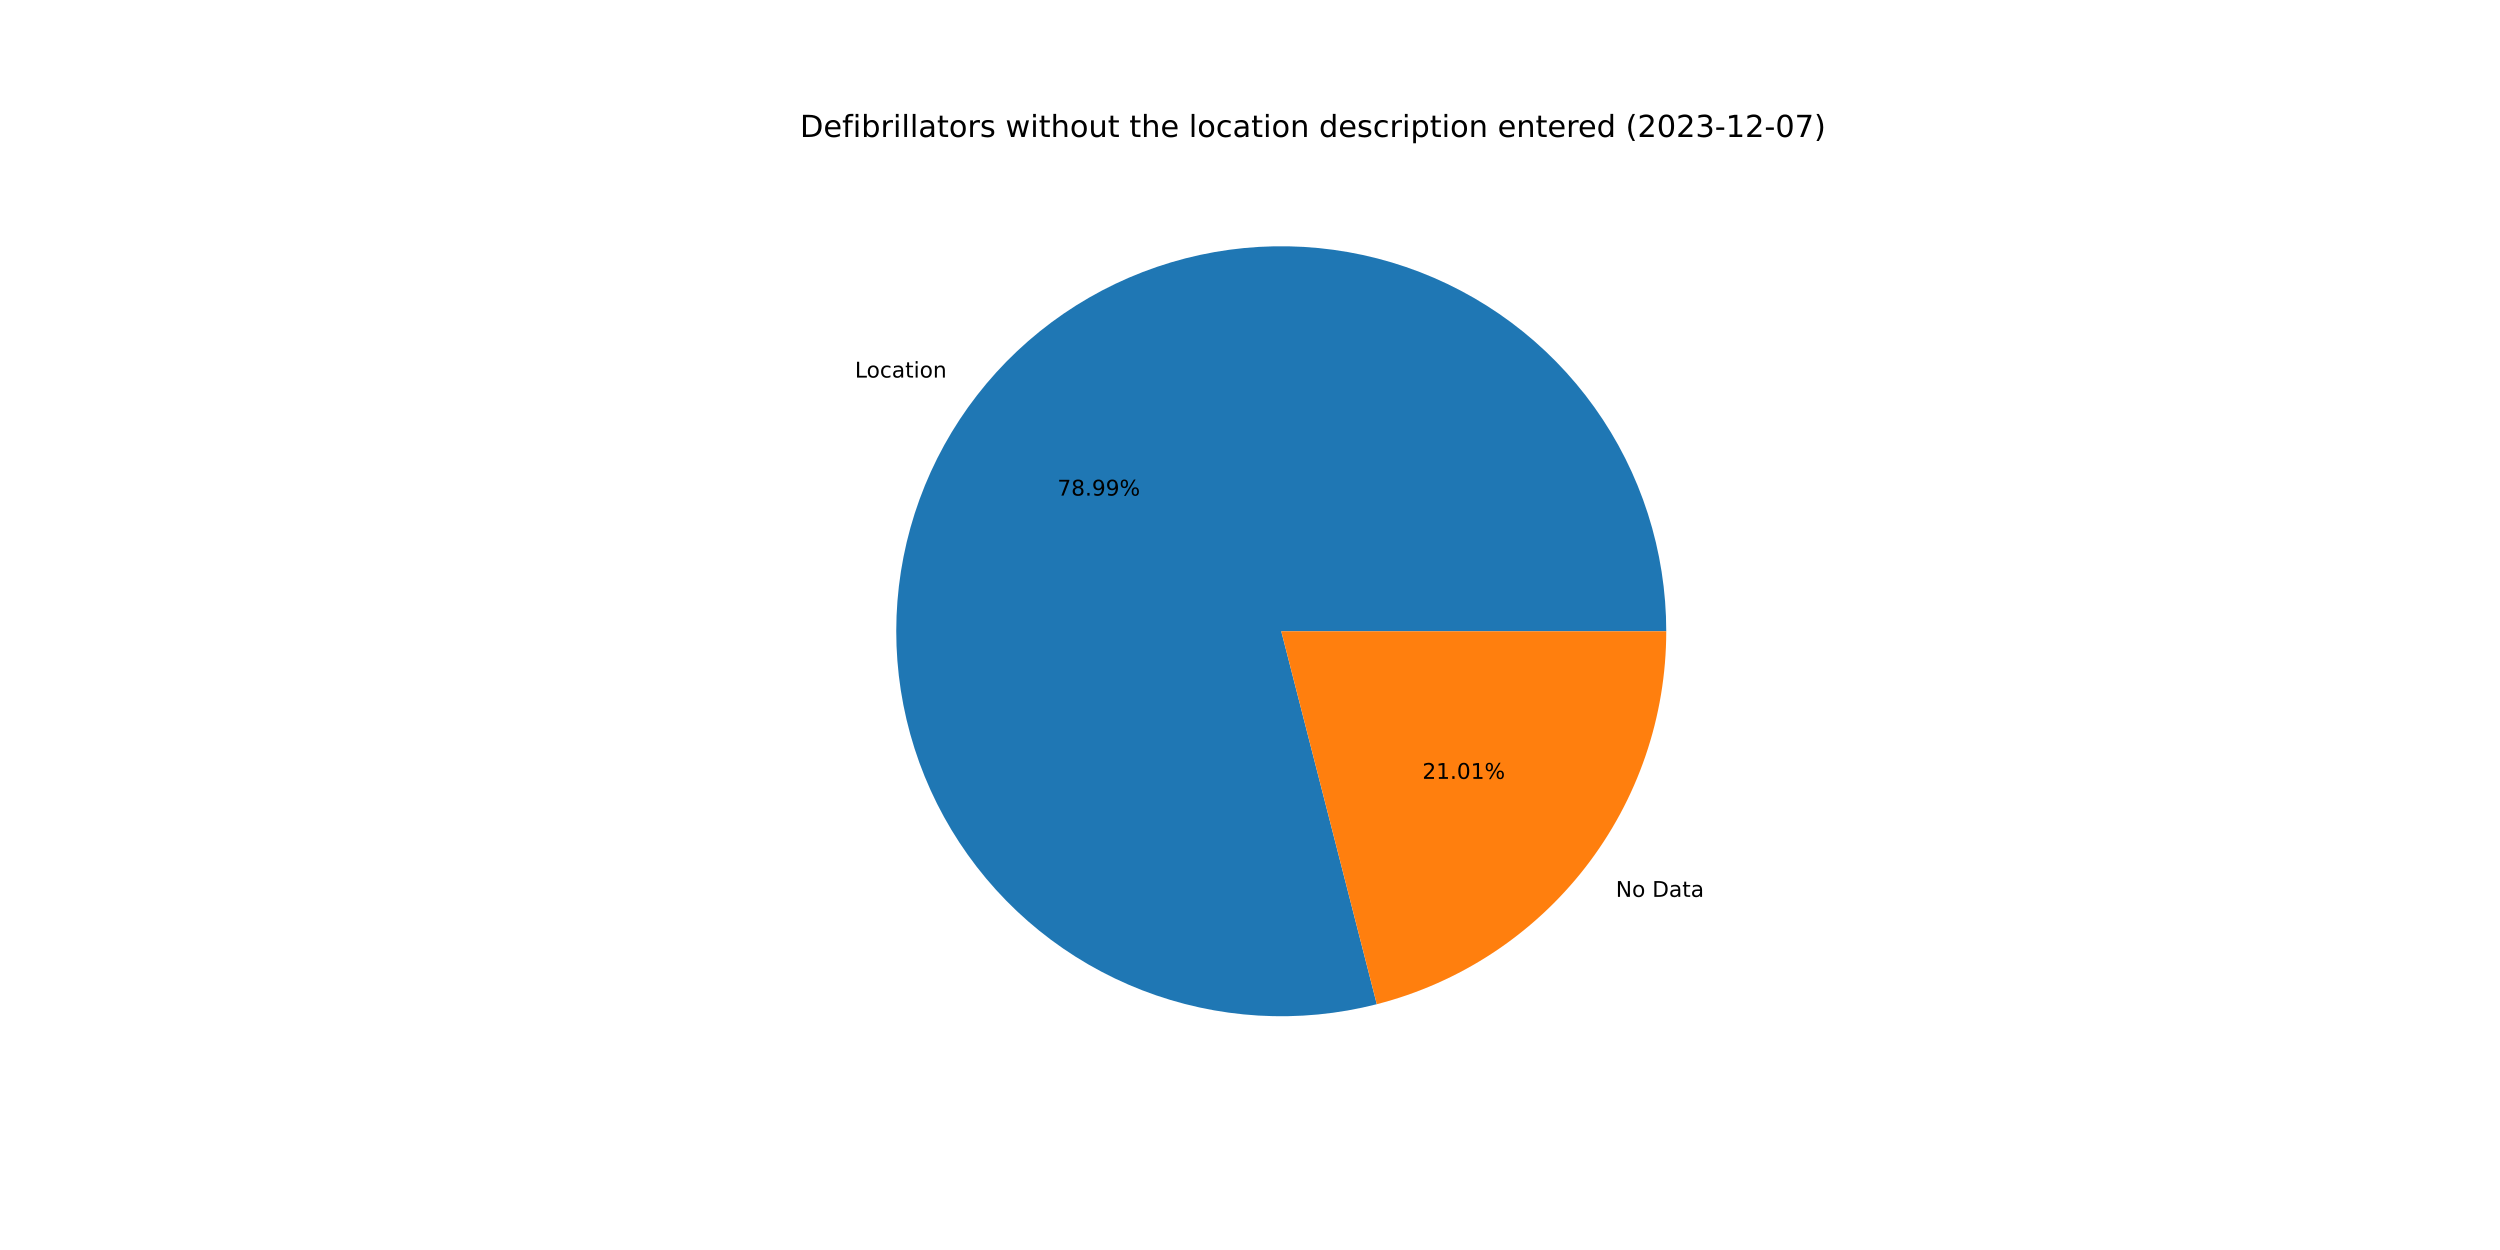
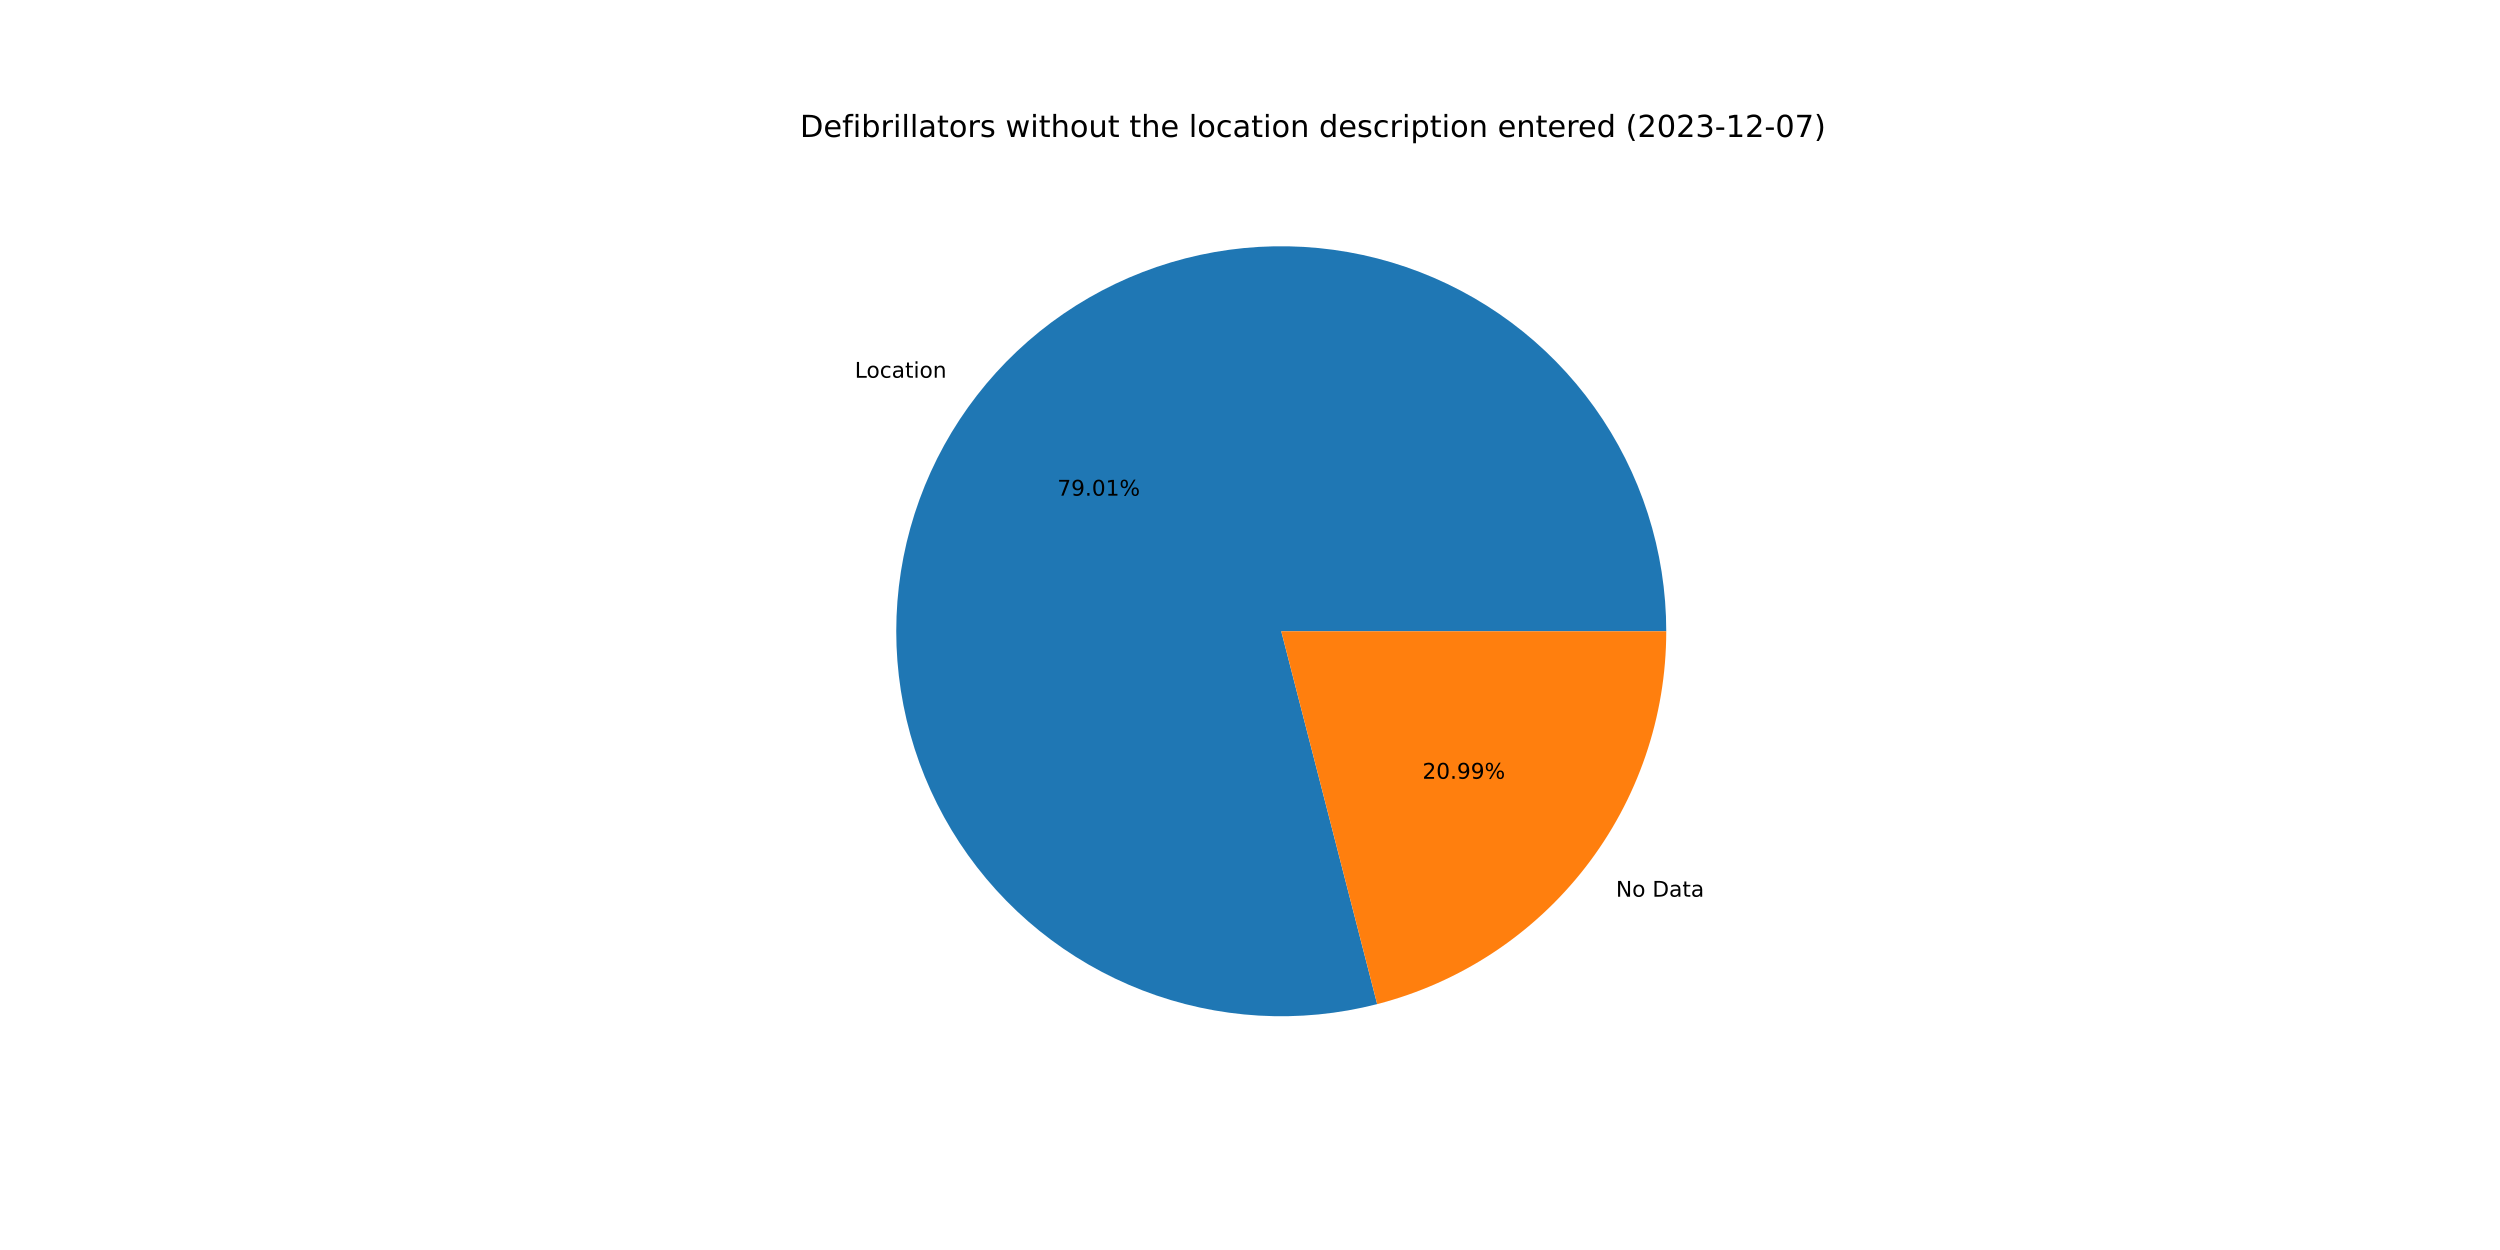
<svg xmlns="http://www.w3.org/2000/svg" xmlns:xlink="http://www.w3.org/1999/xlink" width="1152pt" height="576pt" viewBox="0 0 1152 576" version="1.1">
  <defs>
    <style type="text/css">*{stroke-linejoin: round; stroke-linecap: butt}</style>
  </defs>
  <g id="figure_1">
    <g id="patch_1">
      <path d="M 0 576  L 1152 576  L 1152 0  L 0 0  z " style="fill: #ffffff" />
    </g>
    <g id="axes_1">
      <g id="patch_2">
-         <path d="M 767.808 290.88  C 767.808 272.499 764.951 254.23 759.341 236.726  C 753.73 219.223 745.433 202.698 734.747 187.742  C 724.062 172.787 711.116 159.583 696.375 148.603  C 681.635 137.623 665.277 129.001 647.888 123.044  C 630.499 117.088 612.289 113.871 593.912 113.507  C 575.535 113.143 557.213 115.637 539.602 120.9  C 521.991 126.163 505.304 134.131 490.14 144.519  C 474.976 154.906 461.518 167.588 450.249 182.108  C 438.979 196.629 430.035 212.813 423.736 230.081  C 417.436 247.348 413.859 265.49 413.131 283.857  C 412.403 302.223 414.534 320.591 419.448 338.303  C 424.361 356.015 431.997 372.856 442.083 388.222  C 452.168 403.589 464.58 417.295 478.875 428.85  C 493.17 440.405 509.173 449.668 526.313 456.308  C 543.452 462.948 561.52 466.884 579.868 467.975  C 598.216 469.066 616.623 467.299 634.429 462.738  L 590.4 290.88  L 767.808 290.88  z " style="fill: #1f77b4" />
+         <path d="M 767.808 290.88  C 767.808 272.496 764.95 254.223 759.337 236.716  C 753.725 219.209 745.424 202.681 734.735 187.724  C 724.045 172.767 711.095 159.562 696.349 148.583  C 681.603 137.604 665.24 128.983 647.846 123.03  C 630.452 117.077 612.238 113.864 593.857 113.506  C 575.476 113.147 557.151 115.648 539.538 120.919  C 521.926 126.19 505.239 134.166 490.076 144.563  C 474.914 154.959 461.459 167.649 450.195 182.178  C 438.93 196.707 429.992 212.9 423.702 230.174  C 417.411 247.449 413.843 265.596 413.127 283.967  C 412.41 302.337 414.554 320.708 419.48 338.42  C 424.407 356.132 432.056 372.971 442.155 388.333  C 452.254 403.695 464.68 417.395 478.987 428.94  C 493.293 440.486 509.308 449.738 526.457 456.364  C 543.606 462.99 561.681 466.911 580.034 467.985  C 598.387 469.059 616.795 467.274 634.6 462.694  L 590.4 290.88  L 767.808 290.88  z " style="fill: #1f77b4" />
      </g>
      <g id="patch_3">
-         <path d="M 634.429 462.738  C 672.577 452.964 706.406 430.762 730.551 399.652  C 754.696 368.541 767.808 330.26 767.808 290.88  L 590.4 290.88  L 634.429 462.738  z " style="fill: #ff7f0e" />
+         <path d="M 634.6 462.694  C 672.709 452.89 706.495 430.68 730.605 399.582  C 754.716 368.484 767.808 330.23 767.808 290.88  L 590.4 290.88  L 634.6 462.694  z " style="fill: #ff7f0e" />
      </g>
      <g id="matplotlib.axis_1" />
      <g id="matplotlib.axis_2" />
      <g id="text_1">
-         <g transform="translate(393.9369 173.9906)scale(0.1 -0.1)">
+         <g transform="translate(393.8773 174.0674)scale(0.1 -0.1)">
          <defs>
            <path id="DejaVuSans-4c" d="M 628 4666  L 1259 4666  L 1259 531  L 3531 531  L 3531 0  L 628 0  L 628 4666  z " transform="scale(0.015625)" />
            <path id="DejaVuSans-6f" d="M 1959 3097  Q 1497 3097 1228 2736  Q 959 2375 959 1747  Q 959 1119 1226 758  Q 1494 397 1959 397  Q 2419 397 2687 759  Q 2956 1122 2956 1747  Q 2956 2369 2687 2733  Q 2419 3097 1959 3097  z M 1959 3584  Q 2709 3584 3137 3096  Q 3566 2609 3566 1747  Q 3566 888 3137 398  Q 2709 -91 1959 -91  Q 1206 -91 779 398  Q 353 888 353 1747  Q 353 2609 779 3096  Q 1206 3584 1959 3584  z " transform="scale(0.015625)" />
            <path id="DejaVuSans-63" d="M 3122 3366  L 3122 2828  Q 2878 2963 2633 3030  Q 2388 3097 2138 3097  Q 1578 3097 1268 2742  Q 959 2388 959 1747  Q 959 1106 1268 751  Q 1578 397 2138 397  Q 2388 397 2633 464  Q 2878 531 3122 666  L 3122 134  Q 2881 22 2623 -34  Q 2366 -91 2075 -91  Q 1284 -91 818 406  Q 353 903 353 1747  Q 353 2603 823 3093  Q 1294 3584 2113 3584  Q 2378 3584 2631 3529  Q 2884 3475 3122 3366  z " transform="scale(0.015625)" />
            <path id="DejaVuSans-61" d="M 2194 1759  Q 1497 1759 1228 1600  Q 959 1441 959 1056  Q 959 750 1161 570  Q 1363 391 1709 391  Q 2188 391 2477 730  Q 2766 1069 2766 1631  L 2766 1759  L 2194 1759  z M 3341 1997  L 3341 0  L 2766 0  L 2766 531  Q 2569 213 2275 61  Q 1981 -91 1556 -91  Q 1019 -91 701 211  Q 384 513 384 1019  Q 384 1609 779 1909  Q 1175 2209 1959 2209  L 2766 2209  L 2766 2266  Q 2766 2663 2505 2880  Q 2244 3097 1772 3097  Q 1472 3097 1187 3025  Q 903 2953 641 2809  L 641 3341  Q 956 3463 1253 3523  Q 1550 3584 1831 3584  Q 2591 3584 2966 3190  Q 3341 2797 3341 1997  z " transform="scale(0.015625)" />
            <path id="DejaVuSans-74" d="M 1172 4494  L 1172 3500  L 2356 3500  L 2356 3053  L 1172 3053  L 1172 1153  Q 1172 725 1289 603  Q 1406 481 1766 481  L 2356 481  L 2356 0  L 1766 0  Q 1100 0 847 248  Q 594 497 594 1153  L 594 3053  L 172 3053  L 172 3500  L 594 3500  L 594 4494  L 1172 4494  z " transform="scale(0.015625)" />
            <path id="DejaVuSans-69" d="M 603 3500  L 1178 3500  L 1178 0  L 603 0  L 603 3500  z M 603 4863  L 1178 4863  L 1178 4134  L 603 4134  L 603 4863  z " transform="scale(0.015625)" />
            <path id="DejaVuSans-6e" d="M 3513 2113  L 3513 0  L 2938 0  L 2938 2094  Q 2938 2591 2744 2837  Q 2550 3084 2163 3084  Q 1697 3084 1428 2787  Q 1159 2491 1159 1978  L 1159 0  L 581 0  L 581 3500  L 1159 3500  L 1159 2956  Q 1366 3272 1645 3428  Q 1925 3584 2291 3584  Q 2894 3584 3203 3211  Q 3513 2838 3513 2113  z " transform="scale(0.015625)" />
          </defs>
          <use xlink:href="#DejaVuSans-4c" />
          <use xlink:href="#DejaVuSans-6f" x="53.963" />
          <use xlink:href="#DejaVuSans-63" x="115.145" />
          <use xlink:href="#DejaVuSans-61" x="170.125" />
          <use xlink:href="#DejaVuSans-74" x="231.404" />
          <use xlink:href="#DejaVuSans-69" x="270.613" />
          <use xlink:href="#DejaVuSans-6f" x="298.396" />
          <use xlink:href="#DejaVuSans-6e" x="359.578" />
        </g>
      </g>
      <g id="text_2">
-         <g transform="translate(487.2445 228.3764)scale(0.1 -0.1)">
+         <g transform="translate(487.212 228.4183)scale(0.1 -0.1)">
          <defs>
            <path id="DejaVuSans-37" d="M 525 4666  L 3525 4666  L 3525 4397  L 1831 0  L 1172 0  L 2766 4134  L 525 4134  L 525 4666  z " transform="scale(0.015625)" />
-             <path id="DejaVuSans-38" d="M 2034 2216  Q 1584 2216 1326 1975  Q 1069 1734 1069 1313  Q 1069 891 1326 650  Q 1584 409 2034 409  Q 2484 409 2743 651  Q 3003 894 3003 1313  Q 3003 1734 2745 1975  Q 2488 2216 2034 2216  z M 1403 2484  Q 997 2584 770 2862  Q 544 3141 544 3541  Q 544 4100 942 4425  Q 1341 4750 2034 4750  Q 2731 4750 3128 4425  Q 3525 4100 3525 3541  Q 3525 3141 3298 2862  Q 3072 2584 2669 2484  Q 3125 2378 3379 2068  Q 3634 1759 3634 1313  Q 3634 634 3220 271  Q 2806 -91 2034 -91  Q 1263 -91 848 271  Q 434 634 434 1313  Q 434 1759 690 2068  Q 947 2378 1403 2484  z M 1172 3481  Q 1172 3119 1398 2916  Q 1625 2713 2034 2713  Q 2441 2713 2670 2916  Q 2900 3119 2900 3481  Q 2900 3844 2670 4047  Q 2441 4250 2034 4250  Q 1625 4250 1398 4047  Q 1172 3844 1172 3481  z " transform="scale(0.015625)" />
+             <path id="DejaVuSans-39" d="M 703 97  L 703 672  Q 941 559 1184 500  Q 1428 441 1663 441  Q 2288 441 2617 861  Q 2947 1281 2994 2138  Q 2813 1869 2534 1725  Q 2256 1581 1919 1581  Q 1219 1581 811 2004  Q 403 2428 403 3163  Q 403 3881 828 4315  Q 1253 4750 1959 4750  Q 2769 4750 3195 4129  Q 3622 3509 3622 2328  Q 3622 1225 3098 567  Q 2575 -91 1691 -91  Q 1453 -91 1209 -44  Q 966 3 703 97  z M 1959 2075  Q 2384 2075 2632 2365  Q 2881 2656 2881 3163  Q 2881 3666 2632 3958  Q 2384 4250 1959 4250  Q 1534 4250 1286 3958  Q 1038 3666 1038 3163  Q 1038 2656 1286 2365  Q 1534 2075 1959 2075  z " transform="scale(0.015625)" />
            <path id="DejaVuSans-2e" d="M 684 794  L 1344 794  L 1344 0  L 684 0  L 684 794  z " transform="scale(0.015625)" />
-             <path id="DejaVuSans-39" d="M 703 97  L 703 672  Q 941 559 1184 500  Q 1428 441 1663 441  Q 2288 441 2617 861  Q 2947 1281 2994 2138  Q 2813 1869 2534 1725  Q 2256 1581 1919 1581  Q 1219 1581 811 2004  Q 403 2428 403 3163  Q 403 3881 828 4315  Q 1253 4750 1959 4750  Q 2769 4750 3195 4129  Q 3622 3509 3622 2328  Q 3622 1225 3098 567  Q 2575 -91 1691 -91  Q 1453 -91 1209 -44  Q 966 3 703 97  z M 1959 2075  Q 2384 2075 2632 2365  Q 2881 2656 2881 3163  Q 2881 3666 2632 3958  Q 2384 4250 1959 4250  Q 1534 4250 1286 3958  Q 1038 3666 1038 3163  Q 1038 2656 1286 2365  Q 1534 2075 1959 2075  z " transform="scale(0.015625)" />
+             <path id="DejaVuSans-30" d="M 2034 4250  Q 1547 4250 1301 3770  Q 1056 3291 1056 2328  Q 1056 1369 1301 889  Q 1547 409 2034 409  Q 2525 409 2770 889  Q 3016 1369 3016 2328  Q 3016 3291 2770 3770  Q 2525 4250 2034 4250  z M 2034 4750  Q 2819 4750 3233 4129  Q 3647 3509 3647 2328  Q 3647 1150 3233 529  Q 2819 -91 2034 -91  Q 1250 -91 836 529  Q 422 1150 422 2328  Q 422 3509 836 4129  Q 1250 4750 2034 4750  z " transform="scale(0.015625)" />
+             <path id="DejaVuSans-31" d="M 794 531  L 1825 531  L 1825 4091  L 703 3866  L 703 4441  L 1819 4666  L 2450 4666  L 2450 531  L 3481 531  L 3481 0  L 794 0  L 794 531  z " transform="scale(0.015625)" />
            <path id="DejaVuSans-25" d="M 4653 2053  Q 4381 2053 4226 1822  Q 4072 1591 4072 1178  Q 4072 772 4226 539  Q 4381 306 4653 306  Q 4919 306 5073 539  Q 5228 772 5228 1178  Q 5228 1588 5073 1820  Q 4919 2053 4653 2053  z M 4653 2450  Q 5147 2450 5437 2106  Q 5728 1763 5728 1178  Q 5728 594 5436 251  Q 5144 -91 4653 -91  Q 4153 -91 3862 251  Q 3572 594 3572 1178  Q 3572 1766 3864 2108  Q 4156 2450 4653 2450  z M 1428 4353  Q 1159 4353 1004 4120  Q 850 3888 850 3481  Q 850 3069 1003 2837  Q 1156 2606 1428 2606  Q 1700 2606 1854 2837  Q 2009 3069 2009 3481  Q 2009 3884 1853 4118  Q 1697 4353 1428 4353  z M 4250 4750  L 4750 4750  L 1831 -91  L 1331 -91  L 4250 4750  z M 1428 4750  Q 1922 4750 2215 4408  Q 2509 4066 2509 3481  Q 2509 2891 2217 2550  Q 1925 2209 1428 2209  Q 931 2209 642 2551  Q 353 2894 353 3481  Q 353 4063 643 4406  Q 934 4750 1428 4750  z " transform="scale(0.015625)" />
          </defs>
          <use xlink:href="#DejaVuSans-37" />
-           <use xlink:href="#DejaVuSans-38" x="63.623" />
+           <use xlink:href="#DejaVuSans-39" x="63.623" />
          <use xlink:href="#DejaVuSans-2e" x="127.246" />
-           <use xlink:href="#DejaVuSans-39" x="159.033" />
-           <use xlink:href="#DejaVuSans-39" x="222.656" />
+           <use xlink:href="#DejaVuSans-30" x="159.033" />
+           <use xlink:href="#DejaVuSans-31" x="222.656" />
          <use xlink:href="#DejaVuSans-25" x="286.279" />
        </g>
      </g>
      <g id="text_3">
-         <g transform="translate(744.5662 413.2881)scale(0.1 -0.1)">
+         <g transform="translate(744.6258 413.2113)scale(0.1 -0.1)">
          <defs>
            <path id="DejaVuSans-4e" d="M 628 4666  L 1478 4666  L 3547 763  L 3547 4666  L 4159 4666  L 4159 0  L 3309 0  L 1241 3903  L 1241 0  L 628 0  L 628 4666  z " transform="scale(0.015625)" />
            <path id="DejaVuSans-20" transform="scale(0.015625)" />
            <path id="DejaVuSans-44" d="M 1259 4147  L 1259 519  L 2022 519  Q 2988 519 3436 956  Q 3884 1394 3884 2338  Q 3884 3275 3436 3711  Q 2988 4147 2022 4147  L 1259 4147  z M 628 4666  L 1925 4666  Q 3281 4666 3915 4102  Q 4550 3538 4550 2338  Q 4550 1131 3912 565  Q 3275 0 1925 0  L 628 0  L 628 4666  z " transform="scale(0.015625)" />
          </defs>
          <use xlink:href="#DejaVuSans-4e" />
          <use xlink:href="#DejaVuSans-6f" x="74.805" />
          <use xlink:href="#DejaVuSans-20" x="135.986" />
          <use xlink:href="#DejaVuSans-44" x="167.773" />
          <use xlink:href="#DejaVuSans-61" x="244.775" />
          <use xlink:href="#DejaVuSans-74" x="306.055" />
          <use xlink:href="#DejaVuSans-61" x="345.264" />
        </g>
      </g>
      <g id="text_4">
-         <g transform="translate(655.4258 358.9023)scale(0.1 -0.1)">
+         <g transform="translate(655.4583 358.8604)scale(0.1 -0.1)">
          <defs>
            <path id="DejaVuSans-32" d="M 1228 531  L 3431 531  L 3431 0  L 469 0  L 469 531  Q 828 903 1448 1529  Q 2069 2156 2228 2338  Q 2531 2678 2651 2914  Q 2772 3150 2772 3378  Q 2772 3750 2511 3984  Q 2250 4219 1831 4219  Q 1534 4219 1204 4116  Q 875 4013 500 3803  L 500 4441  Q 881 4594 1212 4672  Q 1544 4750 1819 4750  Q 2544 4750 2975 4387  Q 3406 4025 3406 3419  Q 3406 3131 3298 2873  Q 3191 2616 2906 2266  Q 2828 2175 2409 1742  Q 1991 1309 1228 531  z " transform="scale(0.015625)" />
-             <path id="DejaVuSans-31" d="M 794 531  L 1825 531  L 1825 4091  L 703 3866  L 703 4441  L 1819 4666  L 2450 4666  L 2450 531  L 3481 531  L 3481 0  L 794 0  L 794 531  z " transform="scale(0.015625)" />
-             <path id="DejaVuSans-30" d="M 2034 4250  Q 1547 4250 1301 3770  Q 1056 3291 1056 2328  Q 1056 1369 1301 889  Q 1547 409 2034 409  Q 2525 409 2770 889  Q 3016 1369 3016 2328  Q 3016 3291 2770 3770  Q 2525 4250 2034 4250  z M 2034 4750  Q 2819 4750 3233 4129  Q 3647 3509 3647 2328  Q 3647 1150 3233 529  Q 2819 -91 2034 -91  Q 1250 -91 836 529  Q 422 1150 422 2328  Q 422 3509 836 4129  Q 1250 4750 2034 4750  z " transform="scale(0.015625)" />
          </defs>
          <use xlink:href="#DejaVuSans-32" />
-           <use xlink:href="#DejaVuSans-31" x="63.623" />
+           <use xlink:href="#DejaVuSans-30" x="63.623" />
          <use xlink:href="#DejaVuSans-2e" x="127.246" />
-           <use xlink:href="#DejaVuSans-30" x="159.033" />
-           <use xlink:href="#DejaVuSans-31" x="222.656" />
+           <use xlink:href="#DejaVuSans-39" x="159.033" />
+           <use xlink:href="#DejaVuSans-39" x="222.656" />
          <use xlink:href="#DejaVuSans-25" x="286.279" />
        </g>
      </g>
      <g id="text_5">
        <g transform="translate(368.64 63.12)scale(0.14 -0.14)">
          <defs>
            <path id="DejaVuSans-65" d="M 3597 1894  L 3597 1613  L 953 1613  Q 991 1019 1311 708  Q 1631 397 2203 397  Q 2534 397 2845 478  Q 3156 559 3463 722  L 3463 178  Q 3153 47 2828 -22  Q 2503 -91 2169 -91  Q 1331 -91 842 396  Q 353 884 353 1716  Q 353 2575 817 3079  Q 1281 3584 2069 3584  Q 2775 3584 3186 3129  Q 3597 2675 3597 1894  z M 3022 2063  Q 3016 2534 2758 2815  Q 2500 3097 2075 3097  Q 1594 3097 1305 2825  Q 1016 2553 972 2059  L 3022 2063  z " transform="scale(0.015625)" />
            <path id="DejaVuSans-66" d="M 2375 4863  L 2375 4384  L 1825 4384  Q 1516 4384 1395 4259  Q 1275 4134 1275 3809  L 1275 3500  L 2222 3500  L 2222 3053  L 1275 3053  L 1275 0  L 697 0  L 697 3053  L 147 3053  L 147 3500  L 697 3500  L 697 3744  Q 697 4328 969 4595  Q 1241 4863 1831 4863  L 2375 4863  z " transform="scale(0.015625)" />
            <path id="DejaVuSans-62" d="M 3116 1747  Q 3116 2381 2855 2742  Q 2594 3103 2138 3103  Q 1681 3103 1420 2742  Q 1159 2381 1159 1747  Q 1159 1113 1420 752  Q 1681 391 2138 391  Q 2594 391 2855 752  Q 3116 1113 3116 1747  z M 1159 2969  Q 1341 3281 1617 3432  Q 1894 3584 2278 3584  Q 2916 3584 3314 3078  Q 3713 2572 3713 1747  Q 3713 922 3314 415  Q 2916 -91 2278 -91  Q 1894 -91 1617 61  Q 1341 213 1159 525  L 1159 0  L 581 0  L 581 4863  L 1159 4863  L 1159 2969  z " transform="scale(0.015625)" />
            <path id="DejaVuSans-72" d="M 2631 2963  Q 2534 3019 2420 3045  Q 2306 3072 2169 3072  Q 1681 3072 1420 2755  Q 1159 2438 1159 1844  L 1159 0  L 581 0  L 581 3500  L 1159 3500  L 1159 2956  Q 1341 3275 1631 3429  Q 1922 3584 2338 3584  Q 2397 3584 2469 3576  Q 2541 3569 2628 3553  L 2631 2963  z " transform="scale(0.015625)" />
            <path id="DejaVuSans-6c" d="M 603 4863  L 1178 4863  L 1178 0  L 603 0  L 603 4863  z " transform="scale(0.015625)" />
            <path id="DejaVuSans-73" d="M 2834 3397  L 2834 2853  Q 2591 2978 2328 3040  Q 2066 3103 1784 3103  Q 1356 3103 1142 2972  Q 928 2841 928 2578  Q 928 2378 1081 2264  Q 1234 2150 1697 2047  L 1894 2003  Q 2506 1872 2764 1633  Q 3022 1394 3022 966  Q 3022 478 2636 193  Q 2250 -91 1575 -91  Q 1294 -91 989 -36  Q 684 19 347 128  L 347 722  Q 666 556 975 473  Q 1284 391 1588 391  Q 1994 391 2212 530  Q 2431 669 2431 922  Q 2431 1156 2273 1281  Q 2116 1406 1581 1522  L 1381 1569  Q 847 1681 609 1914  Q 372 2147 372 2553  Q 372 3047 722 3315  Q 1072 3584 1716 3584  Q 2034 3584 2315 3537  Q 2597 3491 2834 3397  z " transform="scale(0.015625)" />
            <path id="DejaVuSans-77" d="M 269 3500  L 844 3500  L 1563 769  L 2278 3500  L 2956 3500  L 3675 769  L 4391 3500  L 4966 3500  L 4050 0  L 3372 0  L 2619 2869  L 1863 0  L 1184 0  L 269 3500  z " transform="scale(0.015625)" />
            <path id="DejaVuSans-68" d="M 3513 2113  L 3513 0  L 2938 0  L 2938 2094  Q 2938 2591 2744 2837  Q 2550 3084 2163 3084  Q 1697 3084 1428 2787  Q 1159 2491 1159 1978  L 1159 0  L 581 0  L 581 4863  L 1159 4863  L 1159 2956  Q 1366 3272 1645 3428  Q 1925 3584 2291 3584  Q 2894 3584 3203 3211  Q 3513 2838 3513 2113  z " transform="scale(0.015625)" />
            <path id="DejaVuSans-75" d="M 544 1381  L 544 3500  L 1119 3500  L 1119 1403  Q 1119 906 1312 657  Q 1506 409 1894 409  Q 2359 409 2629 706  Q 2900 1003 2900 1516  L 2900 3500  L 3475 3500  L 3475 0  L 2900 0  L 2900 538  Q 2691 219 2414 64  Q 2138 -91 1772 -91  Q 1169 -91 856 284  Q 544 659 544 1381  z M 1991 3584  L 1991 3584  z " transform="scale(0.015625)" />
            <path id="DejaVuSans-64" d="M 2906 2969  L 2906 4863  L 3481 4863  L 3481 0  L 2906 0  L 2906 525  Q 2725 213 2448 61  Q 2172 -91 1784 -91  Q 1150 -91 751 415  Q 353 922 353 1747  Q 353 2572 751 3078  Q 1150 3584 1784 3584  Q 2172 3584 2448 3432  Q 2725 3281 2906 2969  z M 947 1747  Q 947 1113 1208 752  Q 1469 391 1925 391  Q 2381 391 2643 752  Q 2906 1113 2906 1747  Q 2906 2381 2643 2742  Q 2381 3103 1925 3103  Q 1469 3103 1208 2742  Q 947 2381 947 1747  z " transform="scale(0.015625)" />
            <path id="DejaVuSans-70" d="M 1159 525  L 1159 -1331  L 581 -1331  L 581 3500  L 1159 3500  L 1159 2969  Q 1341 3281 1617 3432  Q 1894 3584 2278 3584  Q 2916 3584 3314 3078  Q 3713 2572 3713 1747  Q 3713 922 3314 415  Q 2916 -91 2278 -91  Q 1894 -91 1617 61  Q 1341 213 1159 525  z M 3116 1747  Q 3116 2381 2855 2742  Q 2594 3103 2138 3103  Q 1681 3103 1420 2742  Q 1159 2381 1159 1747  Q 1159 1113 1420 752  Q 1681 391 2138 391  Q 2594 391 2855 752  Q 3116 1113 3116 1747  z " transform="scale(0.015625)" />
            <path id="DejaVuSans-28" d="M 1984 4856  Q 1566 4138 1362 3434  Q 1159 2731 1159 2009  Q 1159 1288 1364 580  Q 1569 -128 1984 -844  L 1484 -844  Q 1016 -109 783 600  Q 550 1309 550 2009  Q 550 2706 781 3412  Q 1013 4119 1484 4856  L 1984 4856  z " transform="scale(0.015625)" />
            <path id="DejaVuSans-33" d="M 2597 2516  Q 3050 2419 3304 2112  Q 3559 1806 3559 1356  Q 3559 666 3084 287  Q 2609 -91 1734 -91  Q 1441 -91 1130 -33  Q 819 25 488 141  L 488 750  Q 750 597 1062 519  Q 1375 441 1716 441  Q 2309 441 2620 675  Q 2931 909 2931 1356  Q 2931 1769 2642 2001  Q 2353 2234 1838 2234  L 1294 2234  L 1294 2753  L 1863 2753  Q 2328 2753 2575 2939  Q 2822 3125 2822 3475  Q 2822 3834 2567 4026  Q 2313 4219 1838 4219  Q 1578 4219 1281 4162  Q 984 4106 628 3988  L 628 4550  Q 988 4650 1302 4700  Q 1616 4750 1894 4750  Q 2613 4750 3031 4423  Q 3450 4097 3450 3541  Q 3450 3153 3228 2886  Q 3006 2619 2597 2516  z " transform="scale(0.015625)" />
            <path id="DejaVuSans-2d" d="M 313 2009  L 1997 2009  L 1997 1497  L 313 1497  L 313 2009  z " transform="scale(0.015625)" />
            <path id="DejaVuSans-29" d="M 513 4856  L 1013 4856  Q 1481 4119 1714 3412  Q 1947 2706 1947 2009  Q 1947 1309 1714 600  Q 1481 -109 1013 -844  L 513 -844  Q 928 -128 1133 580  Q 1338 1288 1338 2009  Q 1338 2731 1133 3434  Q 928 4138 513 4856  z " transform="scale(0.015625)" />
          </defs>
          <use xlink:href="#DejaVuSans-44" />
          <use xlink:href="#DejaVuSans-65" x="77.002" />
          <use xlink:href="#DejaVuSans-66" x="138.525" />
          <use xlink:href="#DejaVuSans-69" x="173.73" />
          <use xlink:href="#DejaVuSans-62" x="201.514" />
          <use xlink:href="#DejaVuSans-72" x="264.99" />
          <use xlink:href="#DejaVuSans-69" x="306.104" />
          <use xlink:href="#DejaVuSans-6c" x="333.887" />
          <use xlink:href="#DejaVuSans-6c" x="361.67" />
          <use xlink:href="#DejaVuSans-61" x="389.453" />
          <use xlink:href="#DejaVuSans-74" x="450.732" />
          <use xlink:href="#DejaVuSans-6f" x="489.941" />
          <use xlink:href="#DejaVuSans-72" x="551.123" />
          <use xlink:href="#DejaVuSans-73" x="592.236" />
          <use xlink:href="#DejaVuSans-20" x="644.336" />
          <use xlink:href="#DejaVuSans-77" x="676.123" />
          <use xlink:href="#DejaVuSans-69" x="757.91" />
          <use xlink:href="#DejaVuSans-74" x="785.693" />
          <use xlink:href="#DejaVuSans-68" x="824.902" />
          <use xlink:href="#DejaVuSans-6f" x="888.281" />
          <use xlink:href="#DejaVuSans-75" x="949.463" />
          <use xlink:href="#DejaVuSans-74" x="1012.842" />
          <use xlink:href="#DejaVuSans-20" x="1052.051" />
          <use xlink:href="#DejaVuSans-74" x="1083.838" />
          <use xlink:href="#DejaVuSans-68" x="1123.047" />
          <use xlink:href="#DejaVuSans-65" x="1186.426" />
          <use xlink:href="#DejaVuSans-20" x="1247.949" />
          <use xlink:href="#DejaVuSans-6c" x="1279.736" />
          <use xlink:href="#DejaVuSans-6f" x="1307.52" />
          <use xlink:href="#DejaVuSans-63" x="1368.701" />
          <use xlink:href="#DejaVuSans-61" x="1423.682" />
          <use xlink:href="#DejaVuSans-74" x="1484.961" />
          <use xlink:href="#DejaVuSans-69" x="1524.17" />
          <use xlink:href="#DejaVuSans-6f" x="1551.953" />
          <use xlink:href="#DejaVuSans-6e" x="1613.135" />
          <use xlink:href="#DejaVuSans-20" x="1676.514" />
          <use xlink:href="#DejaVuSans-64" x="1708.301" />
          <use xlink:href="#DejaVuSans-65" x="1771.777" />
          <use xlink:href="#DejaVuSans-73" x="1833.301" />
          <use xlink:href="#DejaVuSans-63" x="1885.4" />
          <use xlink:href="#DejaVuSans-72" x="1940.381" />
          <use xlink:href="#DejaVuSans-69" x="1981.494" />
          <use xlink:href="#DejaVuSans-70" x="2009.277" />
          <use xlink:href="#DejaVuSans-74" x="2072.754" />
          <use xlink:href="#DejaVuSans-69" x="2111.963" />
          <use xlink:href="#DejaVuSans-6f" x="2139.746" />
          <use xlink:href="#DejaVuSans-6e" x="2200.928" />
          <use xlink:href="#DejaVuSans-20" x="2264.307" />
          <use xlink:href="#DejaVuSans-65" x="2296.094" />
          <use xlink:href="#DejaVuSans-6e" x="2357.617" />
          <use xlink:href="#DejaVuSans-74" x="2420.996" />
          <use xlink:href="#DejaVuSans-65" x="2460.205" />
          <use xlink:href="#DejaVuSans-72" x="2521.729" />
          <use xlink:href="#DejaVuSans-65" x="2560.592" />
          <use xlink:href="#DejaVuSans-64" x="2622.115" />
          <use xlink:href="#DejaVuSans-20" x="2685.592" />
          <use xlink:href="#DejaVuSans-28" x="2717.379" />
          <use xlink:href="#DejaVuSans-32" x="2756.393" />
          <use xlink:href="#DejaVuSans-30" x="2820.016" />
          <use xlink:href="#DejaVuSans-32" x="2883.639" />
          <use xlink:href="#DejaVuSans-33" x="2947.262" />
          <use xlink:href="#DejaVuSans-2d" x="3010.885" />
          <use xlink:href="#DejaVuSans-31" x="3046.969" />
          <use xlink:href="#DejaVuSans-32" x="3110.592" />
          <use xlink:href="#DejaVuSans-2d" x="3174.215" />
          <use xlink:href="#DejaVuSans-30" x="3210.299" />
          <use xlink:href="#DejaVuSans-37" x="3273.922" />
          <use xlink:href="#DejaVuSans-29" x="3337.545" />
        </g>
      </g>
    </g>
  </g>
</svg>
